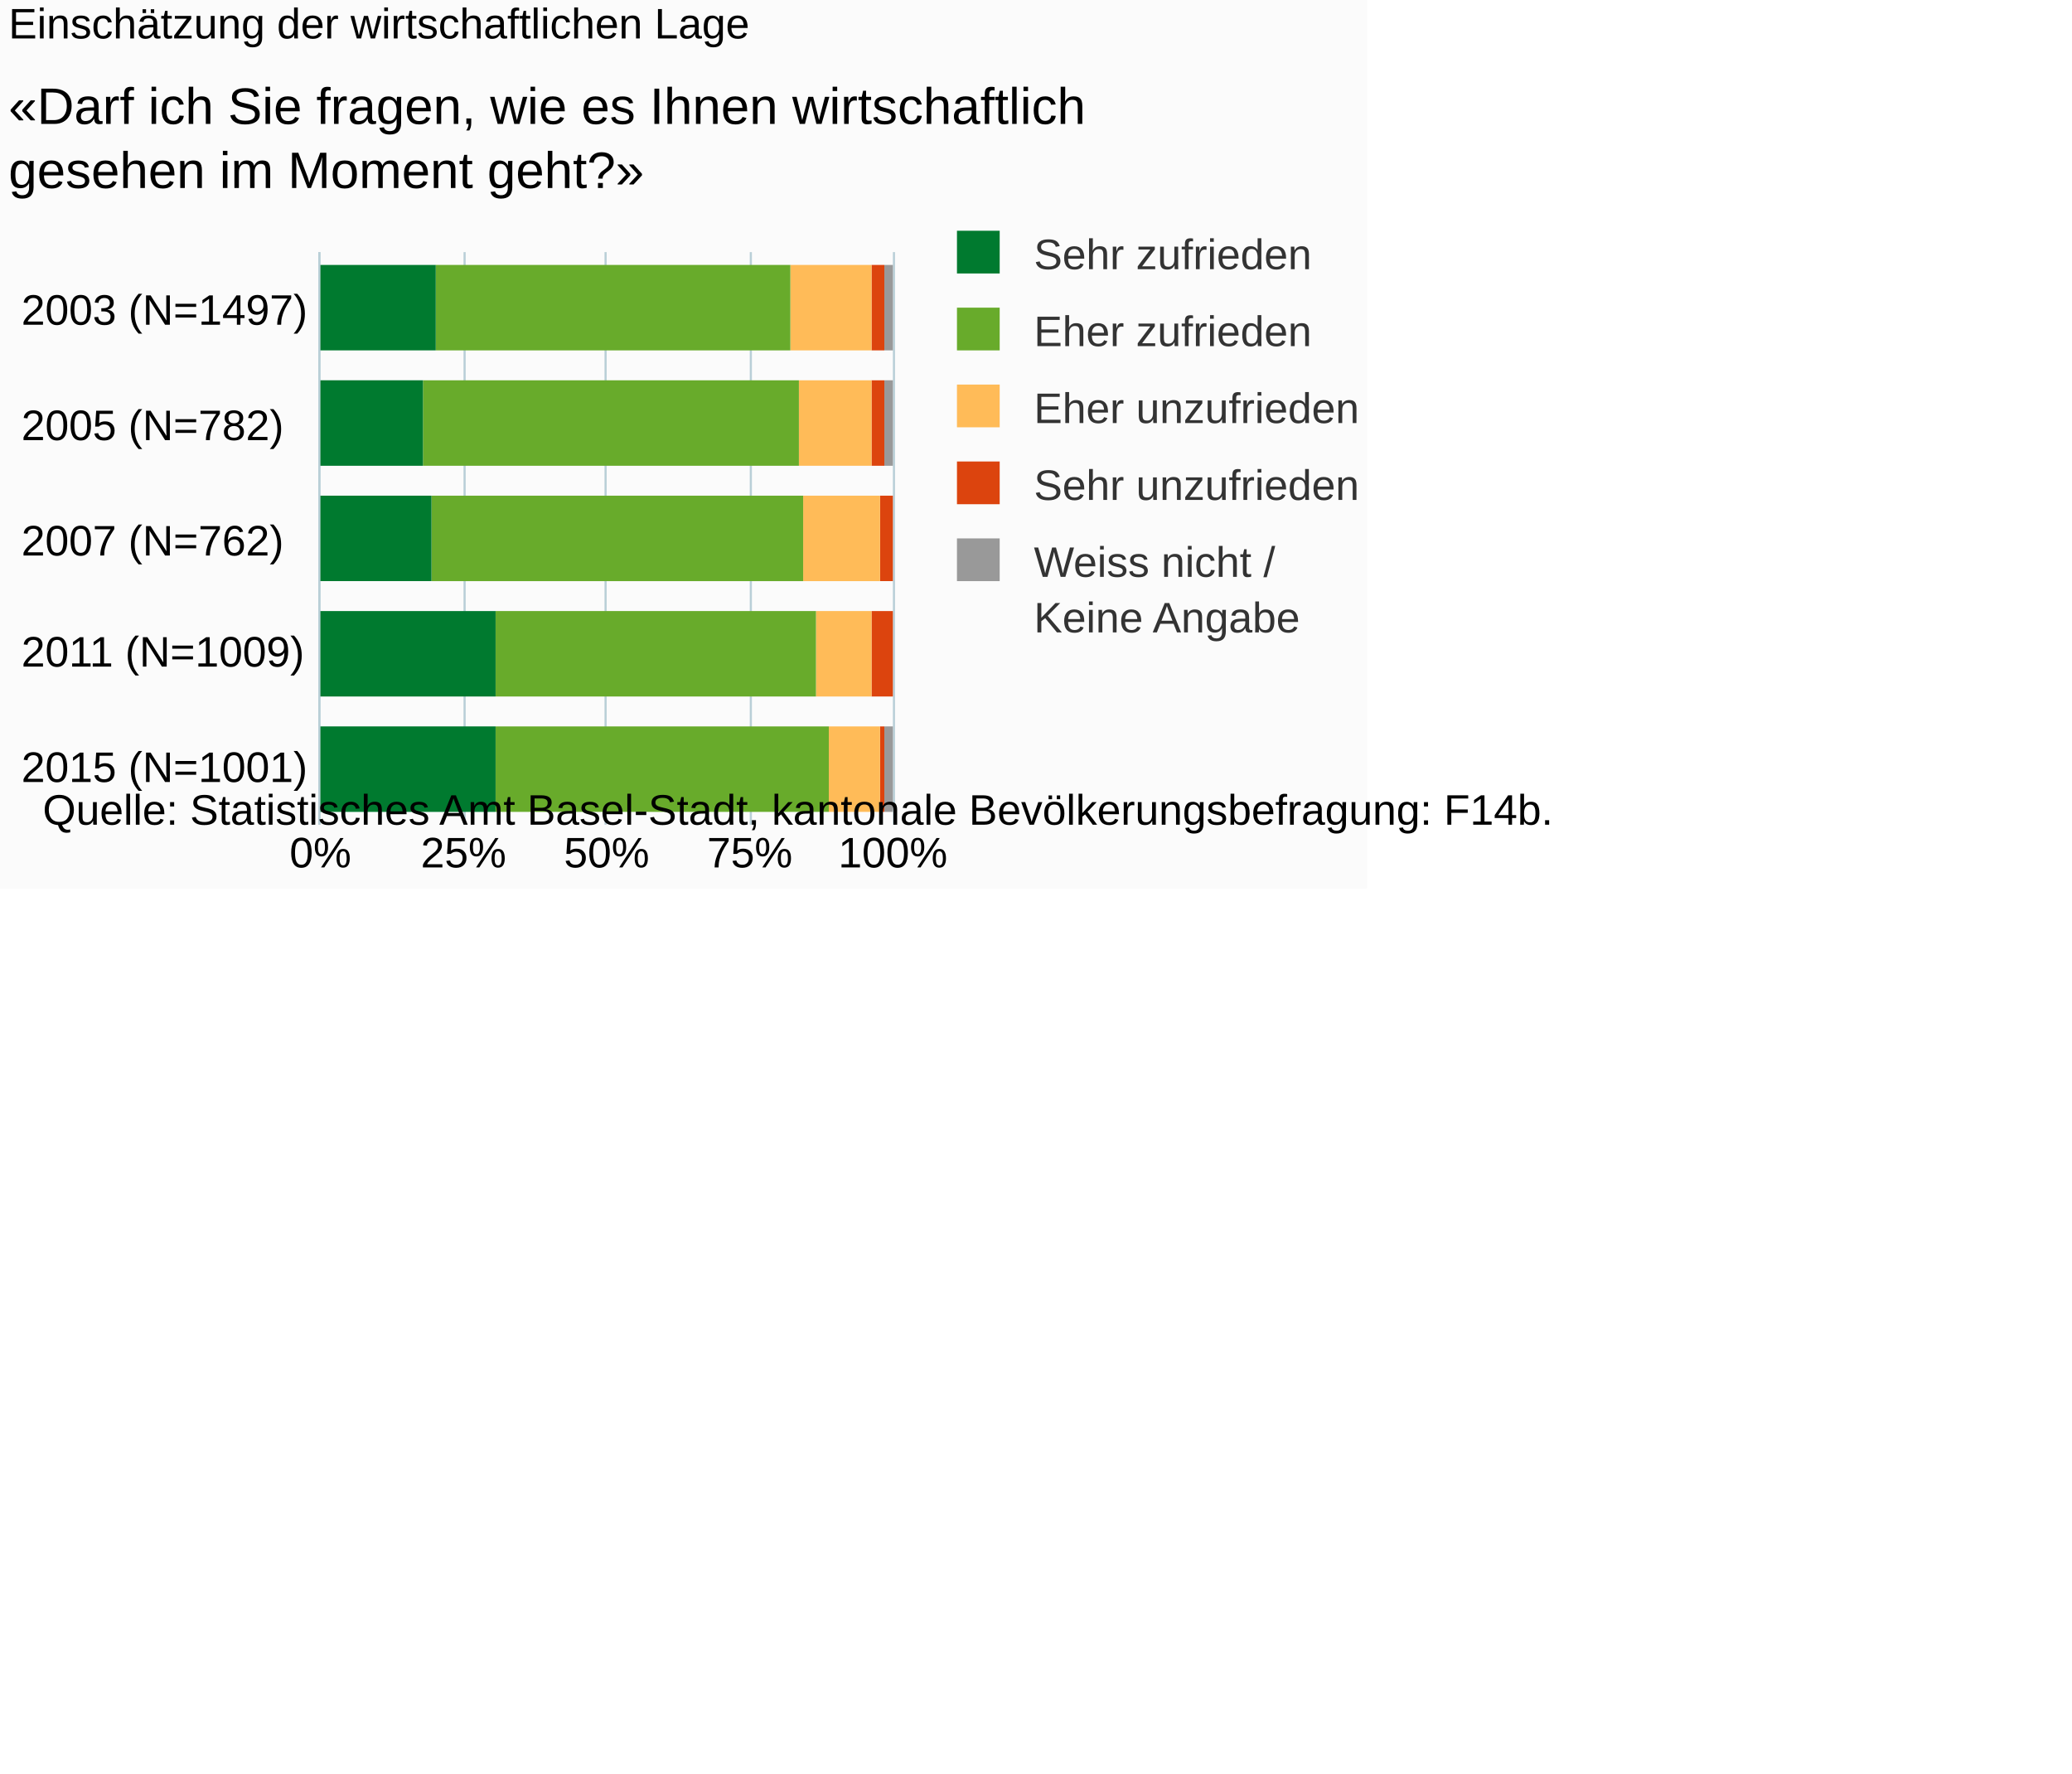
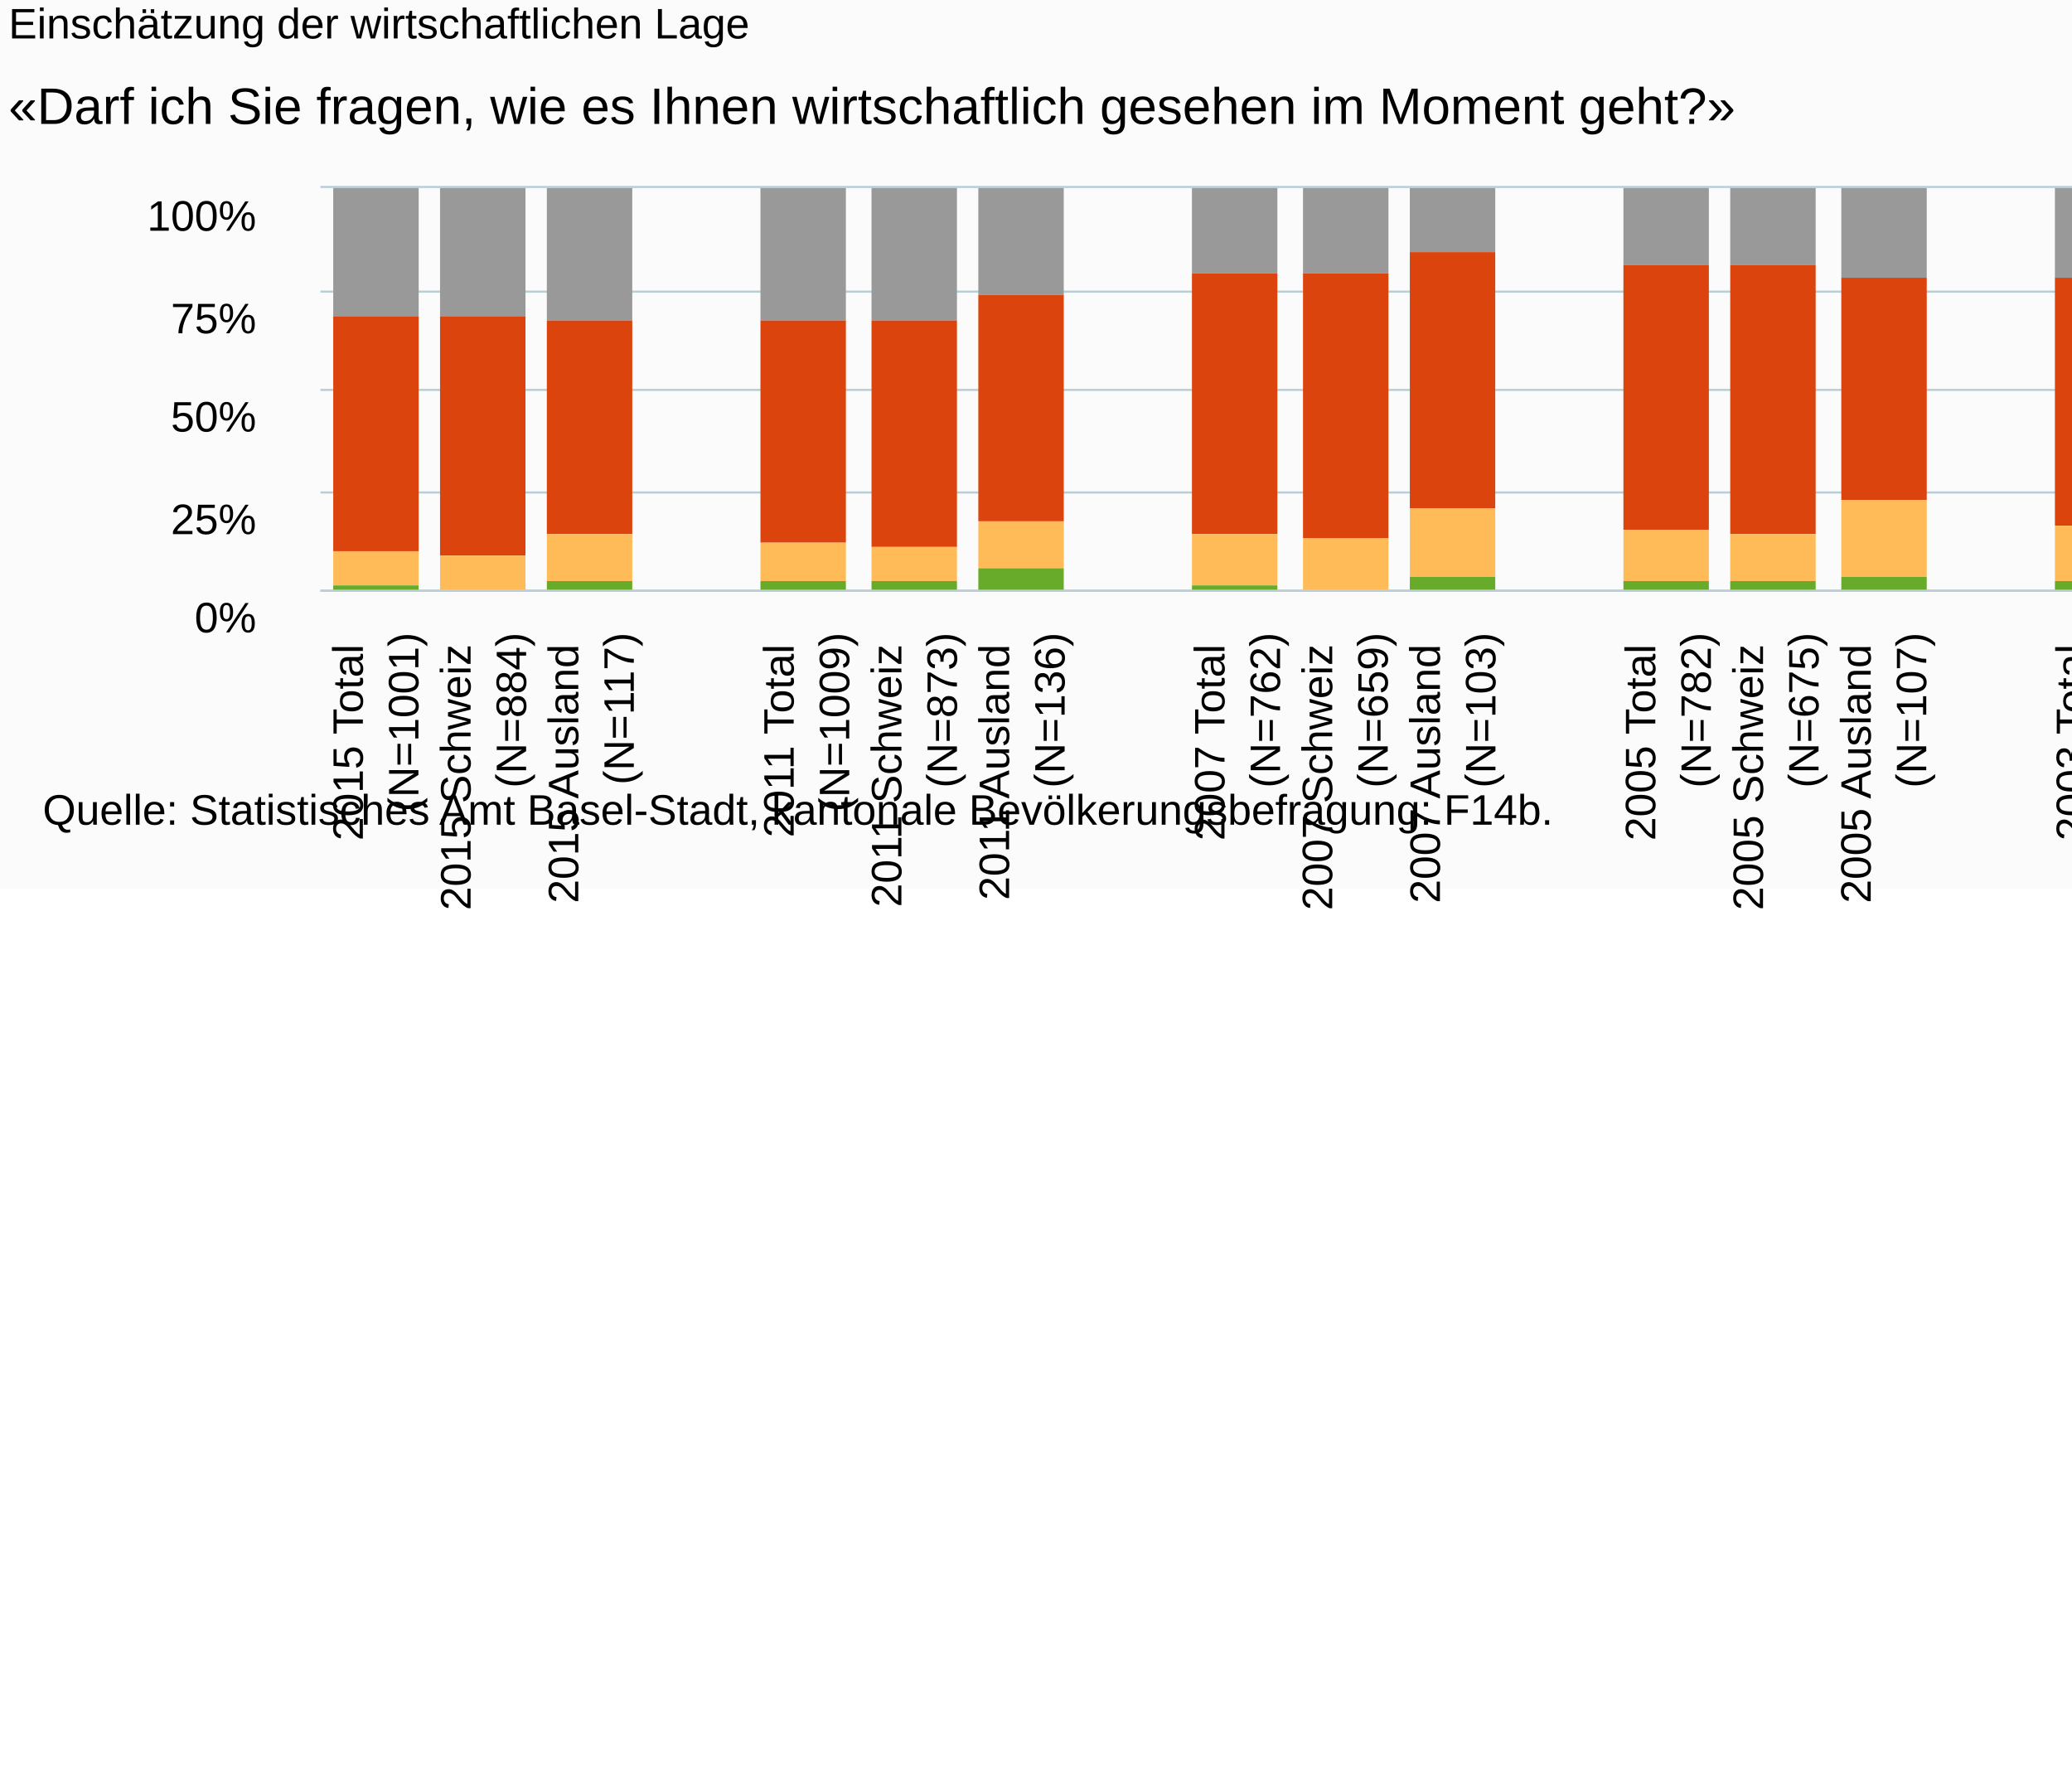
<svg xmlns="http://www.w3.org/2000/svg" version="1.1" class="highcharts-root" style="font-family:Arial;font-size:10px;" viewBox="0 0 485 415">
  <defs>
-     <clipPath id="highcharts-fjgg3zh-6">
-       <rect x="0" y="0" width="134" height="134" fill="none" />
+     <clipPath id="highcharts-zxqry1q-6">
+       <rect x="0" y="0" width="479" height="94" fill="none" />
    </clipPath>
-     <clipPath id="highcharts-fjgg3zh-7">
-       <rect x="0" y="0" width="134" height="134" fill="none" />
+     <clipPath id="highcharts-zxqry1q-7">
+       <rect x="0" y="0" width="479" height="94" fill="none" />
    </clipPath>
  </defs>
-   <rect fill="#fbfbfb" class="highcharts-background" x="0" y="0" width="320" height="208" rx="0" ry="0" />
-   <rect fill="none" class="highcharts-plot-background" x="75" y="59" width="134" height="134" />
+   <rect fill="#fbfbfb" class="highcharts-background" x="0" y="0" width="665" height="208" rx="0" ry="0" />
+   <rect fill="none" class="highcharts-plot-background" x="75" y="44" width="479" height="94" />
  <g class="highcharts-pane-group" data-z-index="0" />
  <g class="highcharts-grid highcharts-xaxis-grid " data-z-index="1">
-     <path fill="none" data-z-index="1" class="highcharts-grid-line" d="M 75 86.5 L 209 86.5" opacity="1" />
-     <path fill="none" data-z-index="1" class="highcharts-grid-line" d="M 75 113.5 L 209 113.5" opacity="1" />
-     <path fill="none" data-z-index="1" class="highcharts-grid-line" d="M 75 139.5 L 209 139.5" opacity="1" />
-     <path fill="none" data-z-index="1" class="highcharts-grid-line" d="M 75 166.5 L 209 166.5" opacity="1" />
-     <path fill="none" data-z-index="1" class="highcharts-grid-line" d="M 75 193.5 L 209 193.5" opacity="1" />
-     <path fill="none" data-z-index="1" class="highcharts-grid-line" d="M 75 59.5 L 209 59.5" opacity="1" />
+     <path fill="none" data-z-index="1" class="highcharts-grid-line" d="M 99.5 44 L 99.5 138" opacity="1" />
+     <path fill="none" data-z-index="1" class="highcharts-grid-line" d="M 124.5 44 L 124.5 138" opacity="1" />
+     <path fill="none" data-z-index="1" class="highcharts-grid-line" d="M 150.5 44 L 150.5 138" opacity="1" />
+     <path fill="none" data-z-index="1" class="highcharts-grid-line" d="M 175.5 44 L 175.5 138" opacity="1" />
+     <path fill="none" data-z-index="1" class="highcharts-grid-line" d="M 200.5 44 L 200.5 138" opacity="1" />
+     <path fill="none" data-z-index="1" class="highcharts-grid-line" d="M 225.5 44 L 225.5 138" opacity="1" />
+     <path fill="none" data-z-index="1" class="highcharts-grid-line" d="M 250.5 44 L 250.5 138" opacity="1" />
+     <path fill="none" data-z-index="1" class="highcharts-grid-line" d="M 276.5 44 L 276.5 138" opacity="1" />
+     <path fill="none" data-z-index="1" class="highcharts-grid-line" d="M 301.5 44 L 301.5 138" opacity="1" />
+     <path fill="none" data-z-index="1" class="highcharts-grid-line" d="M 326.5 44 L 326.5 138" opacity="1" />
+     <path fill="none" data-z-index="1" class="highcharts-grid-line" d="M 351.5 44 L 351.5 138" opacity="1" />
+     <path fill="none" data-z-index="1" class="highcharts-grid-line" d="M 377.5 44 L 377.5 138" opacity="1" />
+     <path fill="none" data-z-index="1" class="highcharts-grid-line" d="M 402.5 44 L 402.5 138" opacity="1" />
+     <path fill="none" data-z-index="1" class="highcharts-grid-line" d="M 427.5 44 L 427.5 138" opacity="1" />
+     <path fill="none" data-z-index="1" class="highcharts-grid-line" d="M 452.5 44 L 452.5 138" opacity="1" />
+     <path fill="none" data-z-index="1" class="highcharts-grid-line" d="M 477.5 44 L 477.5 138" opacity="1" />
+     <path fill="none" data-z-index="1" class="highcharts-grid-line" d="M 503.5 44 L 503.5 138" opacity="1" />
+     <path fill="none" data-z-index="1" class="highcharts-grid-line" d="M 528.5 44 L 528.5 138" opacity="1" />
+     <path fill="none" data-z-index="1" class="highcharts-grid-line" d="M 553.5 44 L 553.5 138" opacity="1" />
+     <path fill="none" data-z-index="1" class="highcharts-grid-line" d="M 74.5 44 L 74.5 138" opacity="1" />
  </g>
  <g class="highcharts-grid highcharts-yaxis-grid " data-z-index="1">
-     <path fill="none" stroke="#B9CFD7" stroke-width="0.5" data-z-index="1" class="highcharts-grid-line" d="M 74.75 59 L 74.75 193" opacity="1" />
-     <path fill="none" stroke="#B9CFD7" stroke-width="0.5" data-z-index="1" class="highcharts-grid-line" d="M 108.75 59 L 108.75 193" opacity="1" />
-     <path fill="none" stroke="#B9CFD7" stroke-width="0.5" data-z-index="1" class="highcharts-grid-line" d="M 141.75 59 L 141.75 193" opacity="1" />
-     <path fill="none" stroke="#B9CFD7" stroke-width="0.5" data-z-index="1" class="highcharts-grid-line" d="M 175.75 59 L 175.75 193" opacity="1" />
-     <path fill="none" stroke="#B9CFD7" stroke-width="0.5" data-z-index="1" class="highcharts-grid-line" d="M 209.25 59 L 209.25 193" opacity="1" />
-   </g>
-   <rect fill="none" class="highcharts-plot-border" data-z-index="1" x="75" y="59" width="134" height="134" />
+     <path fill="none" stroke="#B9CFD7" stroke-width="0.5" data-z-index="1" class="highcharts-grid-line" d="M 75 138.25 L 554 138.25" opacity="1" />
+     <path fill="none" stroke="#B9CFD7" stroke-width="0.5" data-z-index="1" class="highcharts-grid-line" d="M 75 115.25 L 554 115.25" opacity="1" />
+     <path fill="none" stroke="#B9CFD7" stroke-width="0.5" data-z-index="1" class="highcharts-grid-line" d="M 75 91.25 L 554 91.25" opacity="1" />
+     <path fill="none" stroke="#B9CFD7" stroke-width="0.5" data-z-index="1" class="highcharts-grid-line" d="M 75 68.25 L 554 68.25" opacity="1" />
+     <path fill="none" stroke="#B9CFD7" stroke-width="0.5" data-z-index="1" class="highcharts-grid-line" d="M 75 43.75 L 554 43.75" opacity="1" />
+   </g>
+   <rect fill="none" class="highcharts-plot-border" data-z-index="1" x="75" y="44" width="479" height="94" />
  <g class="highcharts-axis highcharts-xaxis " data-z-index="2">
-     <path fill="none" class="highcharts-axis-line" stroke="#B9CFD7" stroke-width="0.5" data-z-index="7" d="M 74.75 59 L 74.75 193" />
+     <path fill="none" class="highcharts-axis-line" stroke="#B9CFD7" stroke-width="0.5" data-z-index="7" d="M 75 138.25 L 554 138.25" />
  </g>
  <g class="highcharts-axis highcharts-yaxis " data-z-index="2">
-     <path fill="none" class="highcharts-axis-line" data-z-index="7" d="M 75 193 L 209 193" />
+     <path fill="none" class="highcharts-axis-line" data-z-index="7" d="M 75 44 L 75 138" />
  </g>
  <g class="highcharts-series-group" data-z-index="3">
-     <g data-z-index="0.1" class="highcharts-series highcharts-series-0 highcharts-column-series " transform="translate(209,193) rotate(90) scale(-1,1) scale(1 1)" clip-path="url(#highcharts-fjgg3zh-7)">
-       <rect x="111" y="0" width="20" height="2" fill="#999999" class="highcharts-point" />
-       <rect x="84" y="0" width="20" height="2" fill="#999999" class="highcharts-point" />
-       <rect x="57" y="1" width="20" height="0" fill="#999999" class="highcharts-point" />
-       <rect x="30" y="1" width="20" height="0" fill="#999999" class="highcharts-point" />
-       <rect x="3" y="0" width="20" height="2" fill="#999999" class="highcharts-point" />
-     </g>
-     <g data-z-index="0.1" class="highcharts-markers highcharts-series-0 highcharts-column-series " transform="translate(209,193) rotate(90) scale(-1,1) scale(1 1)" clip-path="none" />
-     <g data-z-index="0.1" class="highcharts-series highcharts-series-1 highcharts-column-series " transform="translate(209,193) rotate(90) scale(-1,1) scale(1 1)" clip-path="url(#highcharts-fjgg3zh-7)">
-       <rect x="111" y="2" width="20" height="3" fill="#dc440e" class="highcharts-point" />
-       <rect x="84" y="2" width="20" height="3" fill="#dc440e" class="highcharts-point" />
-       <rect x="57" y="0" width="20" height="3" fill="#dc440e" class="highcharts-point" />
-       <rect x="30" y="0" width="20" height="5" fill="#dc440e" class="highcharts-point" />
-       <rect x="3" y="2" width="20" height="1" fill="#dc440e" class="highcharts-point" />
-     </g>
-     <g data-z-index="0.1" class="highcharts-markers highcharts-series-1 highcharts-column-series " transform="translate(209,193) rotate(90) scale(-1,1) scale(1 1)" clip-path="none" />
-     <g data-z-index="0.1" class="highcharts-series highcharts-series-2 highcharts-column-series " transform="translate(209,193) rotate(90) scale(-1,1) scale(1 1)" clip-path="url(#highcharts-fjgg3zh-7)">
-       <rect x="111" y="5" width="20" height="19" fill="#ffbb58" class="highcharts-point" />
-       <rect x="84" y="5" width="20" height="17" fill="#ffbb58" class="highcharts-point" />
-       <rect x="57" y="3" width="20" height="18" fill="#ffbb58" class="highcharts-point" />
-       <rect x="30" y="5" width="20" height="13" fill="#ffbb58" class="highcharts-point" />
-       <rect x="3" y="3" width="20" height="12" fill="#ffbb58" class="highcharts-point" />
-     </g>
-     <g data-z-index="0.1" class="highcharts-markers highcharts-series-2 highcharts-column-series " transform="translate(209,193) rotate(90) scale(-1,1) scale(1 1)" clip-path="none" />
-     <g data-z-index="0.1" class="highcharts-series highcharts-series-3 highcharts-column-series " transform="translate(209,193) rotate(90) scale(-1,1) scale(1 1)" clip-path="url(#highcharts-fjgg3zh-7)">
-       <rect x="111" y="24" width="20" height="83" fill="#68ab2b" class="highcharts-point" />
-       <rect x="84" y="22" width="20" height="88" fill="#68ab2b" class="highcharts-point" />
-       <rect x="57" y="21" width="20" height="87" fill="#68ab2b" class="highcharts-point" />
-       <rect x="30" y="18" width="20" height="75" fill="#68ab2b" class="highcharts-point" />
-       <rect x="3" y="15" width="20" height="78" fill="#68ab2b" class="highcharts-point" />
-     </g>
-     <g data-z-index="0.1" class="highcharts-markers highcharts-series-3 highcharts-column-series " transform="translate(209,193) rotate(90) scale(-1,1) scale(1 1)" clip-path="none" />
-     <g data-z-index="0.1" class="highcharts-series highcharts-series-4 highcharts-column-series " transform="translate(209,193) rotate(90) scale(-1,1) scale(1 1)" clip-path="url(#highcharts-fjgg3zh-7)">
-       <rect x="111" y="107" width="20" height="28" fill="#007a2f" class="highcharts-point" />
-       <rect x="84" y="110" width="20" height="25" fill="#007a2f" class="highcharts-point" />
-       <rect x="57" y="108" width="20" height="27" fill="#007a2f" class="highcharts-point" />
-       <rect x="30" y="93" width="20" height="42" fill="#007a2f" class="highcharts-point" />
-       <rect x="3" y="93" width="20" height="42" fill="#007a2f" class="highcharts-point" />
-     </g>
-     <g data-z-index="0.1" class="highcharts-markers highcharts-series-4 highcharts-column-series " transform="translate(209,193) rotate(90) scale(-1,1) scale(1 1)" clip-path="none" />
+     <g data-z-index="0.1" class="highcharts-series highcharts-series-0 highcharts-column-series " transform="translate(75,44) scale(1 1)" clip-path="url(#highcharts-zxqry1q-7)">
+       <rect x="3" y="0" width="20" height="30" fill="#999999" class="highcharts-point" />
+       <rect x="28" y="0" width="20" height="30" fill="#999999" class="highcharts-point" />
+       <rect x="53" y="0" width="20" height="31" fill="#999999" class="highcharts-point" />
+       <rect x="103" y="0" width="20" height="31" fill="#999999" class="highcharts-point" />
+       <rect x="129" y="0" width="20" height="31" fill="#999999" class="highcharts-point" />
+       <rect x="154" y="0" width="20" height="25" fill="#999999" class="highcharts-point" />
+       <rect x="204" y="0" width="20" height="20" fill="#999999" class="highcharts-point" />
+       <rect x="230" y="0" width="20" height="20" fill="#999999" class="highcharts-point" />
+       <rect x="255" y="0" width="20" height="15" fill="#999999" class="highcharts-point" />
+       <rect x="305" y="0" width="20" height="18" fill="#999999" class="highcharts-point" />
+       <rect x="330" y="0" width="20" height="18" fill="#999999" class="highcharts-point" />
+       <rect x="356" y="0" width="20" height="21" fill="#999999" class="highcharts-point" />
+       <rect x="406" y="0" width="20" height="21" fill="#999999" class="highcharts-point" />
+       <rect x="431" y="0" width="20" height="22" fill="#999999" class="highcharts-point" />
+       <rect x="456" y="0" width="20" height="13" fill="#999999" class="highcharts-point" />
+     </g>
+     <g data-z-index="0.1" class="highcharts-markers highcharts-series-0 highcharts-column-series " transform="translate(75,44) scale(1 1)" clip-path="none" />
+     <g data-z-index="0.1" class="highcharts-series highcharts-series-1 highcharts-column-series " transform="translate(75,44) scale(1 1)" clip-path="url(#highcharts-zxqry1q-7)">
+       <rect x="3" y="30" width="20" height="55" fill="#dc440e" class="highcharts-point" />
+       <rect x="28" y="30" width="20" height="56" fill="#dc440e" class="highcharts-point" />
+       <rect x="53" y="31" width="20" height="50" fill="#dc440e" class="highcharts-point" />
+       <rect x="103" y="31" width="20" height="52" fill="#dc440e" class="highcharts-point" />
+       <rect x="129" y="31" width="20" height="53" fill="#dc440e" class="highcharts-point" />
+       <rect x="154" y="25" width="20" height="53" fill="#dc440e" class="highcharts-point" />
+       <rect x="204" y="20" width="20" height="61" fill="#dc440e" class="highcharts-point" />
+       <rect x="230" y="20" width="20" height="62" fill="#dc440e" class="highcharts-point" />
+       <rect x="255" y="15" width="20" height="60" fill="#dc440e" class="highcharts-point" />
+       <rect x="305" y="18" width="20" height="62" fill="#dc440e" class="highcharts-point" />
+       <rect x="330" y="18" width="20" height="63" fill="#dc440e" class="highcharts-point" />
+       <rect x="356" y="21" width="20" height="52" fill="#dc440e" class="highcharts-point" />
+       <rect x="406" y="21" width="20" height="58" fill="#dc440e" class="highcharts-point" />
+       <rect x="431" y="22" width="20" height="58" fill="#dc440e" class="highcharts-point" />
+       <rect x="456" y="13" width="20" height="61" fill="#dc440e" class="highcharts-point" />
+     </g>
+     <g data-z-index="0.1" class="highcharts-markers highcharts-series-1 highcharts-column-series " transform="translate(75,44) scale(1 1)" clip-path="none" />
+     <g data-z-index="0.1" class="highcharts-series highcharts-series-2 highcharts-column-series " transform="translate(75,44) scale(1 1)" clip-path="url(#highcharts-zxqry1q-7)">
+       <rect x="3" y="85" width="20" height="8" fill="#ffbb58" class="highcharts-point" />
+       <rect x="28" y="86" width="20" height="8" fill="#ffbb58" class="highcharts-point" />
+       <rect x="53" y="81" width="20" height="11" fill="#ffbb58" class="highcharts-point" />
+       <rect x="103" y="83" width="20" height="9" fill="#ffbb58" class="highcharts-point" />
+       <rect x="129" y="84" width="20" height="8" fill="#ffbb58" class="highcharts-point" />
+       <rect x="154" y="78" width="20" height="11" fill="#ffbb58" class="highcharts-point" />
+       <rect x="204" y="81" width="20" height="12" fill="#ffbb58" class="highcharts-point" />
+       <rect x="230" y="82" width="20" height="12" fill="#ffbb58" class="highcharts-point" />
+       <rect x="255" y="75" width="20" height="16" fill="#ffbb58" class="highcharts-point" />
+       <rect x="305" y="80" width="20" height="12" fill="#ffbb58" class="highcharts-point" />
+       <rect x="330" y="81" width="20" height="11" fill="#ffbb58" class="highcharts-point" />
+       <rect x="356" y="73" width="20" height="18" fill="#ffbb58" class="highcharts-point" />
+       <rect x="406" y="79" width="20" height="13" fill="#ffbb58" class="highcharts-point" />
+       <rect x="431" y="80" width="20" height="13" fill="#ffbb58" class="highcharts-point" />
+       <rect x="456" y="74" width="20" height="16" fill="#ffbb58" class="highcharts-point" />
+     </g>
+     <g data-z-index="0.1" class="highcharts-markers highcharts-series-2 highcharts-column-series " transform="translate(75,44) scale(1 1)" clip-path="none" />
+     <g data-z-index="0.1" class="highcharts-series highcharts-series-3 highcharts-column-series " transform="translate(75,44) scale(1 1)" clip-path="url(#highcharts-zxqry1q-7)">
+       <rect x="3" y="93" width="20" height="2" fill="#68ab2b" class="highcharts-point" />
+       <rect x="28" y="94" width="20" height="0" fill="#68ab2b" class="highcharts-point" />
+       <rect x="53" y="92" width="20" height="3" fill="#68ab2b" class="highcharts-point" />
+       <rect x="103" y="92" width="20" height="3" fill="#68ab2b" class="highcharts-point" />
+       <rect x="129" y="92" width="20" height="3" fill="#68ab2b" class="highcharts-point" />
+       <rect x="154" y="89" width="20" height="5" fill="#68ab2b" class="highcharts-point" />
+       <rect x="204" y="93" width="20" height="2" fill="#68ab2b" class="highcharts-point" />
+       <rect x="230" y="94" width="20" height="1" fill="#68ab2b" class="highcharts-point" />
+       <rect x="255" y="91" width="20" height="4" fill="#68ab2b" class="highcharts-point" />
+       <rect x="305" y="92" width="20" height="3" fill="#68ab2b" class="highcharts-point" />
+       <rect x="330" y="92" width="20" height="3" fill="#68ab2b" class="highcharts-point" />
+       <rect x="356" y="91" width="20" height="3" fill="#68ab2b" class="highcharts-point" />
+       <rect x="406" y="92" width="20" height="2" fill="#68ab2b" class="highcharts-point" />
+       <rect x="431" y="93" width="20" height="1" fill="#68ab2b" class="highcharts-point" />
+       <rect x="456" y="90" width="20" height="3" fill="#68ab2b" class="highcharts-point" />
+     </g>
+     <g data-z-index="0.1" class="highcharts-markers highcharts-series-3 highcharts-column-series " transform="translate(75,44) scale(1 1)" clip-path="none" />
+     <g data-z-index="0.1" class="highcharts-series highcharts-series-4 highcharts-column-series " transform="translate(75,44) scale(1 1)" clip-path="url(#highcharts-zxqry1q-7)">
+       <rect x="3" y="95" width="20" height="0" fill="#007a2f" class="highcharts-point" />
+       <rect x="28" y="94" width="20" height="1" fill="#007a2f" class="highcharts-point" />
+       <rect x="53" y="95" width="20" height="0" fill="#007a2f" class="highcharts-point" />
+       <rect x="103" y="95" width="20" height="0" fill="#007a2f" class="highcharts-point" />
+       <rect x="129" y="95" width="20" height="0" fill="#007a2f" class="highcharts-point" />
+       <rect x="154" y="94" width="20" height="1" fill="#007a2f" class="highcharts-point" />
+       <rect x="204" y="95" width="20" height="0" fill="#007a2f" class="highcharts-point" />
+       <rect x="230" y="95" width="20" height="0" fill="#007a2f" class="highcharts-point" />
+       <rect x="255" y="95" width="20" height="0" fill="#007a2f" class="highcharts-point" />
+       <rect x="305" y="95" width="20" height="0" fill="#007a2f" class="highcharts-point" />
+       <rect x="330" y="95" width="20" height="0" fill="#007a2f" class="highcharts-point" />
+       <rect x="356" y="94" width="20" height="1" fill="#007a2f" class="highcharts-point" />
+       <rect x="406" y="94" width="20" height="1" fill="#007a2f" class="highcharts-point" />
+       <rect x="431" y="94" width="20" height="1" fill="#007a2f" class="highcharts-point" />
+       <rect x="456" y="93" width="20" height="2" fill="#007a2f" class="highcharts-point" />
+     </g>
+     <g data-z-index="0.1" class="highcharts-markers highcharts-series-4 highcharts-column-series " transform="translate(75,44) scale(1 1)" clip-path="none" />
  </g>
  <text x="2" text-anchor="start" class="highcharts-title" data-z-index="4" style="color:#000000;font-size:10px;font-weight:normal;fill:#000000;" y="9">
    <tspan>Einschätzung der wirtschaftlichen Lage</tspan>
  </text>
  <text x="2" text-anchor="start" class="highcharts-subtitle" data-z-index="4" style="color:#000000;font-size:12px;fill:#000000;" y="29">
-     <tspan>«Darf ich Sie fragen, wie es Ihnen wirtschaftlich</tspan>
-     <tspan dy="15" x="2">gesehen im Moment geht?»</tspan>
+     <tspan>«Darf ich Sie fragen, wie es Ihnen wirtschaftlich gesehen im Moment geht?»</tspan>
  </text>
-   <g class="highcharts-legend" data-z-index="7" transform="translate(221,55)">
+   <g class="highcharts-legend" data-z-index="7" transform="translate(566,55)">
    <rect fill="none" class="highcharts-legend-box" rx="0" ry="0" x="0" y="0" width="96" height="98" visibility="visible" />
    <g data-z-index="1">
      <g>
        <g class="highcharts-legend-item highcharts-column-series highcharts-color-undefined highcharts-series-4" data-z-index="1" transform="translate(0,-5)">
          <text x="21" style="color:#333333;font-size:10px;font-weight:normal;cursor:pointer;font-family:Arial;fill:#333333;" text-anchor="start" data-z-index="2" y="13">
-             <tspan>Sehr zufrieden</tspan>
-           </text>
-           <rect x="3" y="4" width="10" height="10" fill="#007a2f" class="highcharts-point" data-z-index="3" />
-         </g>
-         <g class="highcharts-legend-item highcharts-column-series highcharts-color-undefined highcharts-series-3" data-z-index="1" transform="translate(0,13)">
-           <text x="21" y="13" style="color:#333333;font-size:10px;font-weight:normal;cursor:pointer;font-family:Arial;fill:#333333;" text-anchor="start" data-z-index="2">
-             <tspan>Eher zufrieden</tspan>
-           </text>
-           <rect x="3" y="4" width="10" height="10" fill="#68ab2b" class="highcharts-point" data-z-index="3" />
-         </g>
-         <g class="highcharts-legend-item highcharts-column-series highcharts-color-undefined highcharts-series-2" data-z-index="1" transform="translate(0,31)">
-           <text x="21" y="13" style="color:#333333;font-size:10px;font-weight:normal;cursor:pointer;font-family:Arial;fill:#333333;" text-anchor="start" data-z-index="2">
-             <tspan>Eher unzufrieden</tspan>
-           </text>
-           <rect x="3" y="4" width="10" height="10" fill="#ffbb58" class="highcharts-point" data-z-index="3" />
-         </g>
-         <g class="highcharts-legend-item highcharts-column-series highcharts-color-undefined highcharts-series-1" data-z-index="1" transform="translate(0,49)">
-           <text x="21" y="13" style="color:#333333;font-size:10px;font-weight:normal;cursor:pointer;font-family:Arial;fill:#333333;" text-anchor="start" data-z-index="2">
-             <tspan>Sehr unzufrieden</tspan>
-           </text>
-           <rect x="3" y="4" width="10" height="10" fill="#dc440e" class="highcharts-point" data-z-index="3" />
-         </g>
-         <g class="highcharts-legend-item highcharts-column-series highcharts-color-undefined highcharts-series-0" data-z-index="1" transform="translate(0,67)">
-           <text x="21" y="13" style="color:#333333;font-size:10px;font-weight:normal;cursor:pointer;font-family:Arial;fill:#333333;" text-anchor="start" data-z-index="2">
            <tspan>Weiss nicht /</tspan>
            <tspan x="21" dy="13">Keine Angabe</tspan>
          </text>
+           <rect x="3" y="4" width="10" height="10" fill="#007a2f" class="highcharts-point" data-z-index="3" />
+         </g>
+         <g class="highcharts-legend-item highcharts-column-series highcharts-color-undefined highcharts-series-3" data-z-index="1" transform="translate(0,26)">
+           <text x="21" y="13" style="color:#333333;font-size:10px;font-weight:normal;cursor:pointer;font-family:Arial;fill:#333333;" text-anchor="start" data-z-index="2">
+             <tspan>Sehr unzufrieden</tspan>
+           </text>
+           <rect x="3" y="4" width="10" height="10" fill="#68ab2b" class="highcharts-point" data-z-index="3" />
+         </g>
+         <g class="highcharts-legend-item highcharts-column-series highcharts-color-undefined highcharts-series-2" data-z-index="1" transform="translate(0,44)">
+           <text x="21" y="13" style="color:#333333;font-size:10px;font-weight:normal;cursor:pointer;font-family:Arial;fill:#333333;" text-anchor="start" data-z-index="2">
+             <tspan>Eher unzufrieden</tspan>
+           </text>
+           <rect x="3" y="4" width="10" height="10" fill="#ffbb58" class="highcharts-point" data-z-index="3" />
+         </g>
+         <g class="highcharts-legend-item highcharts-column-series highcharts-color-undefined highcharts-series-1" data-z-index="1" transform="translate(0,62)">
+           <text x="21" y="13" style="color:#333333;font-size:10px;font-weight:normal;cursor:pointer;font-family:Arial;fill:#333333;" text-anchor="start" data-z-index="2">
+             <tspan>Eher zufrieden</tspan>
+           </text>
+           <rect x="3" y="4" width="10" height="10" fill="#dc440e" class="highcharts-point" data-z-index="3" />
+         </g>
+         <g class="highcharts-legend-item highcharts-column-series highcharts-color-undefined highcharts-series-0" data-z-index="1" transform="translate(0,80)">
+           <text x="21" y="13" style="color:#333333;font-size:10px;font-weight:normal;cursor:pointer;font-family:Arial;fill:#333333;" text-anchor="start" data-z-index="2">
+             <tspan>Sehr zufrieden</tspan>
+           </text>
          <rect x="3" y="4" width="10" height="10" fill="#999999" class="highcharts-point" data-z-index="3" />
        </g>
      </g>
    </g>
  </g>
  <g class="highcharts-axis-labels highcharts-xaxis-labels " data-z-index="7">
-     <text x="5" style="color:#000000;cursor:default;font-size:10px;white-space:nowrap;fill:#000000;" text-anchor="start" transform="translate(0,0)" y="76" opacity="1">
-       <tspan>2003 (N=1497)</tspan>
-     </text>
-     <text x="5" style="color:#000000;cursor:default;font-size:10px;white-space:nowrap;fill:#000000;" text-anchor="start" transform="translate(0,0)" y="103" opacity="1">
-       <tspan>2005 (N=782)</tspan>
-     </text>
-     <text x="5" style="color:#000000;cursor:default;font-size:10px;white-space:nowrap;fill:#000000;" text-anchor="start" transform="translate(0,0)" y="130" opacity="1">
-       <tspan>2007 (N=762)</tspan>
-     </text>
-     <text x="5" style="color:#000000;cursor:default;font-size:10px;white-space:nowrap;fill:#000000;" text-anchor="start" transform="translate(0,0)" y="156" opacity="1">
-       <tspan>2011 (N=1009)</tspan>
-     </text>
-     <text x="5" style="color:#000000;cursor:default;font-size:10px;white-space:nowrap;fill:#000000;" text-anchor="start" transform="translate(0,0)" y="183" opacity="1">
-       <tspan>2015 (N=1001)</tspan>
+     <text x="84.939" style="color:#000000;cursor:default;font-size:10px;white-space:nowrap;fill:#000000;" text-anchor="end" transform="translate(0,0) rotate(-90 84.9386 148)" y="148" opacity="1">
+       <tspan>2015 Total</tspan>
+       <tspan x="84.939" dy="13">(N=1001)</tspan>
+     </text>
+     <text x="110.149" style="color:#000000;cursor:default;font-size:10px;white-space:nowrap;fill:#000000;" text-anchor="end" transform="translate(0,0) rotate(-90 110.1491 148)" y="148" opacity="1">
+       <tspan>2015 Schweiz</tspan>
+       <tspan x="110.149" dy="13">(N=884)</tspan>
+     </text>
+     <text x="135.36" style="color:#000000;cursor:default;font-size:10px;white-space:nowrap;fill:#000000;" text-anchor="end" transform="translate(0,0) rotate(-90 135.3596 148)" y="148" opacity="1">
+       <tspan>2015 Ausland</tspan>
+       <tspan x="135.36" dy="13">(N=117)</tspan>
+     </text>
+     <text x="160.57" style="color:#000000;cursor:default;font-size:10px;white-space:nowrap;fill:#000000;" text-anchor="end" transform="translate(0,0) rotate(-90 160.5702 148)" y="148" opacity="1" />
+     <text x="185.781" style="color:#000000;cursor:default;font-size:10px;white-space:nowrap;fill:#000000;" text-anchor="end" transform="translate(0,0) rotate(-90 185.7807 148)" y="148" opacity="1">
+       <tspan>2011 Total</tspan>
+       <tspan x="185.781" dy="13">(N=1009)</tspan>
+     </text>
+     <text x="210.991" style="color:#000000;cursor:default;font-size:10px;white-space:nowrap;fill:#000000;" text-anchor="end" transform="translate(0,0) rotate(-90 210.9912 148)" y="148" opacity="1">
+       <tspan>2011 Schweiz</tspan>
+       <tspan x="210.991" dy="13">(N=873)</tspan>
+     </text>
+     <text x="236.202" style="color:#000000;cursor:default;font-size:10px;white-space:nowrap;fill:#000000;" text-anchor="end" transform="translate(0,0) rotate(-90 236.2018 148)" y="148" opacity="1">
+       <tspan>2011 Ausland</tspan>
+       <tspan x="236.202" dy="13">(N=136)</tspan>
+     </text>
+     <text x="261.412" style="color:#000000;cursor:default;font-size:10px;white-space:nowrap;fill:#000000;" text-anchor="end" transform="translate(0,0) rotate(-90 261.4123 148)" y="148" opacity="1" />
+     <text x="286.623" style="color:#000000;cursor:default;font-size:10px;white-space:nowrap;fill:#000000;" text-anchor="end" transform="translate(0,0) rotate(-90 286.6228 148)" y="148" opacity="1">
+       <tspan>2007 Total</tspan>
+       <tspan x="286.623" dy="13">(N=762)</tspan>
+     </text>
+     <text x="311.833" style="color:#000000;cursor:default;font-size:10px;white-space:nowrap;fill:#000000;" text-anchor="end" transform="translate(0,0) rotate(-90 311.8333 148)" y="148" opacity="1">
+       <tspan>2007 Schweiz</tspan>
+       <tspan x="311.833" dy="13">(N=659)</tspan>
+     </text>
+     <text x="337.044" style="color:#000000;cursor:default;font-size:10px;white-space:nowrap;fill:#000000;" text-anchor="end" transform="translate(0,0) rotate(-90 337.0439 148)" y="148" opacity="1">
+       <tspan>2007 Ausland</tspan>
+       <tspan x="337.044" dy="13">(N=103)</tspan>
+     </text>
+     <text x="362.254" style="color:#000000;cursor:default;font-size:10px;white-space:nowrap;fill:#000000;" text-anchor="end" transform="translate(0,0) rotate(-90 362.2544 148)" y="148" opacity="1" />
+     <text x="387.465" style="color:#000000;cursor:default;font-size:10px;white-space:nowrap;fill:#000000;" text-anchor="end" transform="translate(0,0) rotate(-90 387.4649 148)" y="148" opacity="1">
+       <tspan>2005 Total</tspan>
+       <tspan x="387.465" dy="13">(N=782)</tspan>
+     </text>
+     <text x="412.675" style="color:#000000;cursor:default;font-size:10px;white-space:nowrap;fill:#000000;" text-anchor="end" transform="translate(0,0) rotate(-90 412.6754 148)" y="148" opacity="1">
+       <tspan>2005 Schweiz</tspan>
+       <tspan x="412.675" dy="13">(N=675)</tspan>
+     </text>
+     <text x="437.886" style="color:#000000;cursor:default;font-size:10px;white-space:nowrap;fill:#000000;" text-anchor="end" transform="translate(0,0) rotate(-90 437.886 148)" y="148" opacity="1">
+       <tspan>2005 Ausland</tspan>
+       <tspan x="437.886" dy="13">(N=107)</tspan>
+     </text>
+     <text x="463.096" style="color:#000000;cursor:default;font-size:10px;white-space:nowrap;fill:#000000;" text-anchor="end" transform="translate(0,0) rotate(-90 463.0965 148)" y="148" opacity="1" />
+     <text x="488.307" style="color:#000000;cursor:default;font-size:10px;white-space:nowrap;fill:#000000;" text-anchor="end" transform="translate(0,0) rotate(-90 488.307 148)" y="148" opacity="1">
+       <tspan>2003 Total</tspan>
+       <tspan x="488.307" dy="13">(N=1497)</tspan>
+     </text>
+     <text x="513.518" style="color:#000000;cursor:default;font-size:10px;white-space:nowrap;fill:#000000;" text-anchor="end" transform="translate(0,0) rotate(-90 513.5175 148)" y="148" opacity="1">
+       <tspan>2003 Schweiz</tspan>
+       <tspan x="513.518" dy="13">(N=1291)</tspan>
+     </text>
+     <text x="538.728" style="color:#000000;cursor:default;font-size:10px;white-space:nowrap;fill:#000000;" text-anchor="end" transform="translate(0,0) rotate(-90 538.7281 148)" y="148" opacity="1">
+       <tspan>2003 Ausland</tspan>
+       <tspan x="538.728" dy="13">(N=206)</tspan>
    </text>
  </g>
  <g class="highcharts-axis-labels highcharts-yaxis-labels " data-z-index="7">
-     <text x="75" style="color:#000000;cursor:default;font-size:10px;fill:#000000;" text-anchor="middle" transform="translate(0,0)" y="203" opacity="1">0%</text>
-     <text x="108.5" style="color:#000000;cursor:default;font-size:10px;fill:#000000;" text-anchor="middle" transform="translate(0,0)" y="203" opacity="1">25%</text>
-     <text x="142" style="color:#000000;cursor:default;font-size:10px;fill:#000000;" text-anchor="middle" transform="translate(0,0)" y="203" opacity="1">50%</text>
-     <text x="175.5" style="color:#000000;cursor:default;font-size:10px;fill:#000000;" text-anchor="middle" transform="translate(0,0)" y="203" opacity="1">75%</text>
-     <text x="209" style="color:#000000;cursor:default;font-size:10px;fill:#000000;" text-anchor="middle" transform="translate(0,0)" y="203" opacity="1">100%</text>
+     <text x="60" style="color:#000000;cursor:default;font-size:10px;fill:#000000;" text-anchor="end" transform="translate(0,0)" y="148" opacity="1">0%</text>
+     <text x="60" style="color:#000000;cursor:default;font-size:10px;fill:#000000;" text-anchor="end" transform="translate(0,0)" y="125" opacity="1">25%</text>
+     <text x="60" style="color:#000000;cursor:default;font-size:10px;fill:#000000;" text-anchor="end" transform="translate(0,0)" y="101" opacity="1">50%</text>
+     <text x="60" style="color:#000000;cursor:default;font-size:10px;fill:#000000;" text-anchor="end" transform="translate(0,0)" y="78" opacity="1">75%</text>
+     <text x="60" style="color:#000000;cursor:default;font-size:10px;fill:#000000;" text-anchor="end" transform="translate(0,0)" y="54" opacity="1">100%</text>
  </g>
  <text x="10" class="highcharts-credits" text-anchor="start" data-z-index="8" style="cursor:default;color:#000000;font-size:10px;fill:#000000;" y="193">
    <tspan>Quelle: Statistisches Amt Basel-Stadt, kantonale Bevölkerungsbefragung: F14b.</tspan>
  </text>
</svg>
